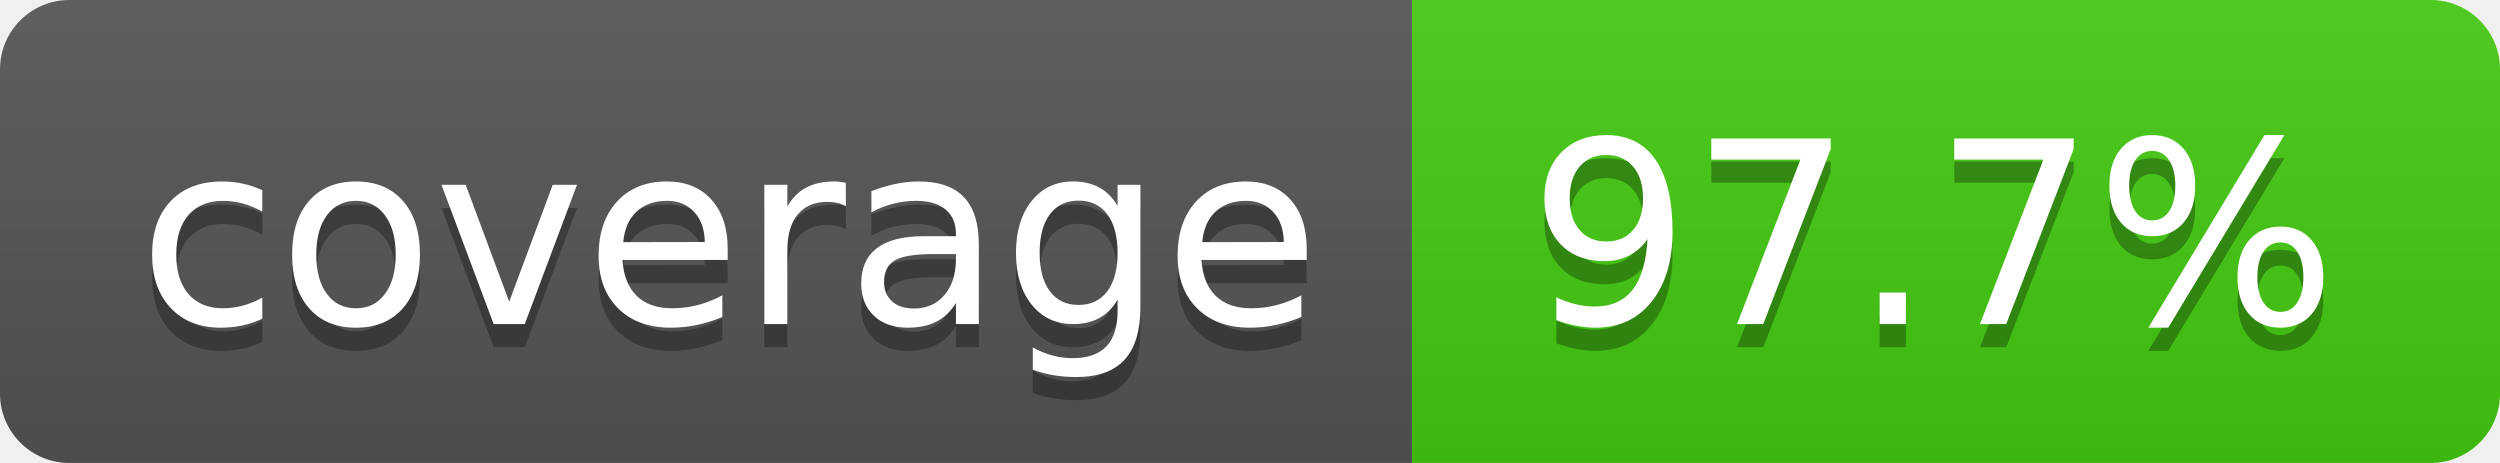
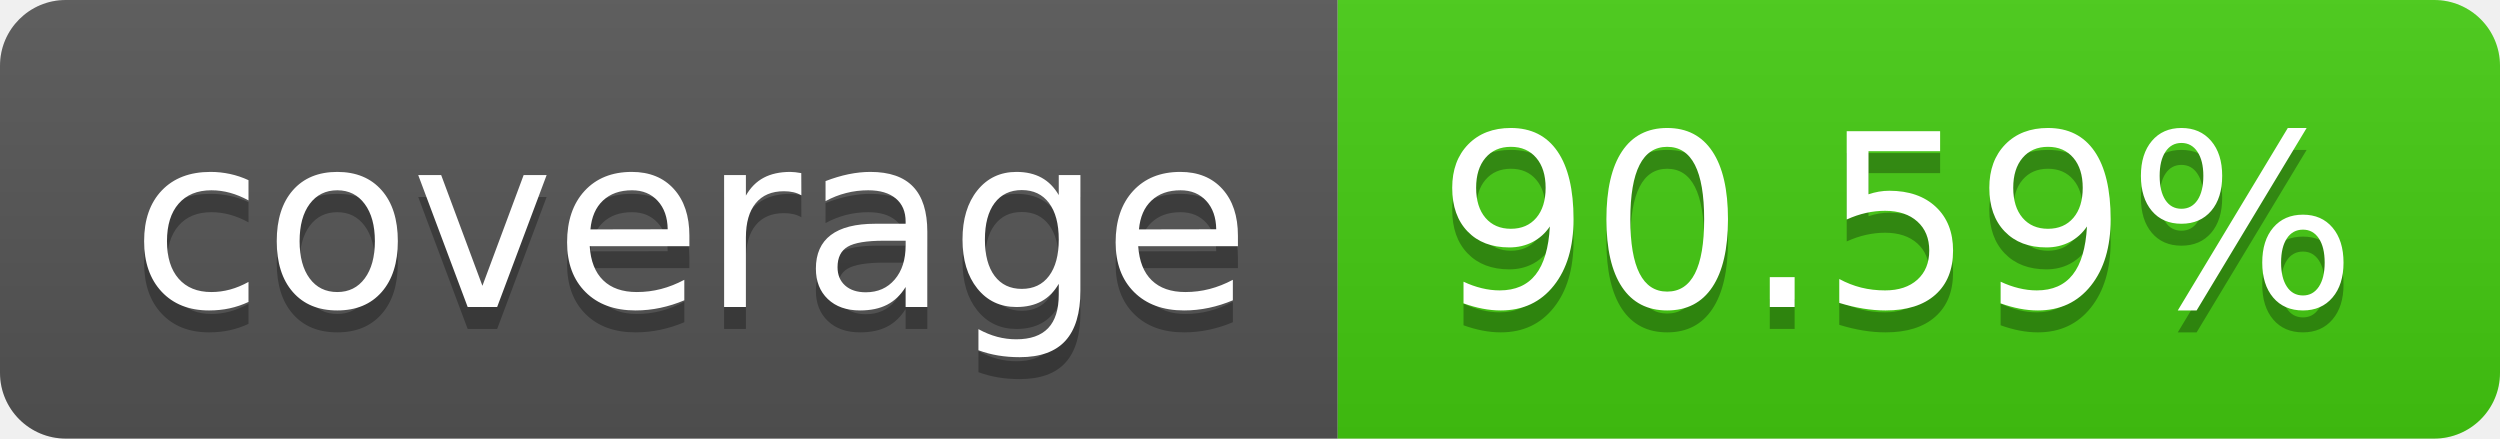
- <svg xmlns="http://www.w3.org/2000/svg" width="108" height="20" role="img" aria-label="coverage: 97.7%">
+ <svg xmlns="http://www.w3.org/2000/svg" width="114" height="20" role="img" aria-label="coverage: 90.59%">
  <linearGradient id="s" x2="0" y2="100%">
    <stop offset="0" stop-color="#bbb" stop-opacity=".1" />
    <stop offset="1" stop-opacity=".1" />
  </linearGradient>
  <clipPath id="r">
-     <rect width="108" height="20" rx="3" fill="#fff" />
+     <rect width="114" height="20" rx="3" fill="#fff" />
  </clipPath>
  <g clip-path="url(#r)">
    <rect width="61" height="20" fill="#555" />
-     <rect x="61" width="47" height="20" fill="#4c1" />
-     <rect width="108" height="20" fill="url(#s)" />
+     <rect x="61" width="53" height="20" fill="#4c1" />
+     <rect width="114" height="20" fill="url(#s)" />
  </g>
  <g fill="#fff" text-anchor="middle" font-family="Verdana,Geneva,DejaVu Sans,sans-serif" text-rendering="geometricPrecision" font-size="110">
    <text aria-hidden="true" x="315" y="150" fill="#010101" fill-opacity=".3" transform="scale(.1)" textLength="510">coverage</text>
    <text x="315" y="140" transform="scale(.1)" fill="#fff" textLength="510">coverage</text>
-     <text aria-hidden="true" x="835" y="150" fill="#010101" fill-opacity=".3" transform="scale(.1)" textLength="370">97.7%</text>
-     <text x="835" y="140" transform="scale(.1)" fill="#fff" textLength="370">97.7%</text>
+     <text aria-hidden="true" x="865" y="150" fill="#010101" fill-opacity=".3" transform="scale(.1)" textLength="430">90.59%</text>
+     <text x="865" y="140" transform="scale(.1)" fill="#fff" textLength="430">90.59%</text>
  </g>
</svg>
